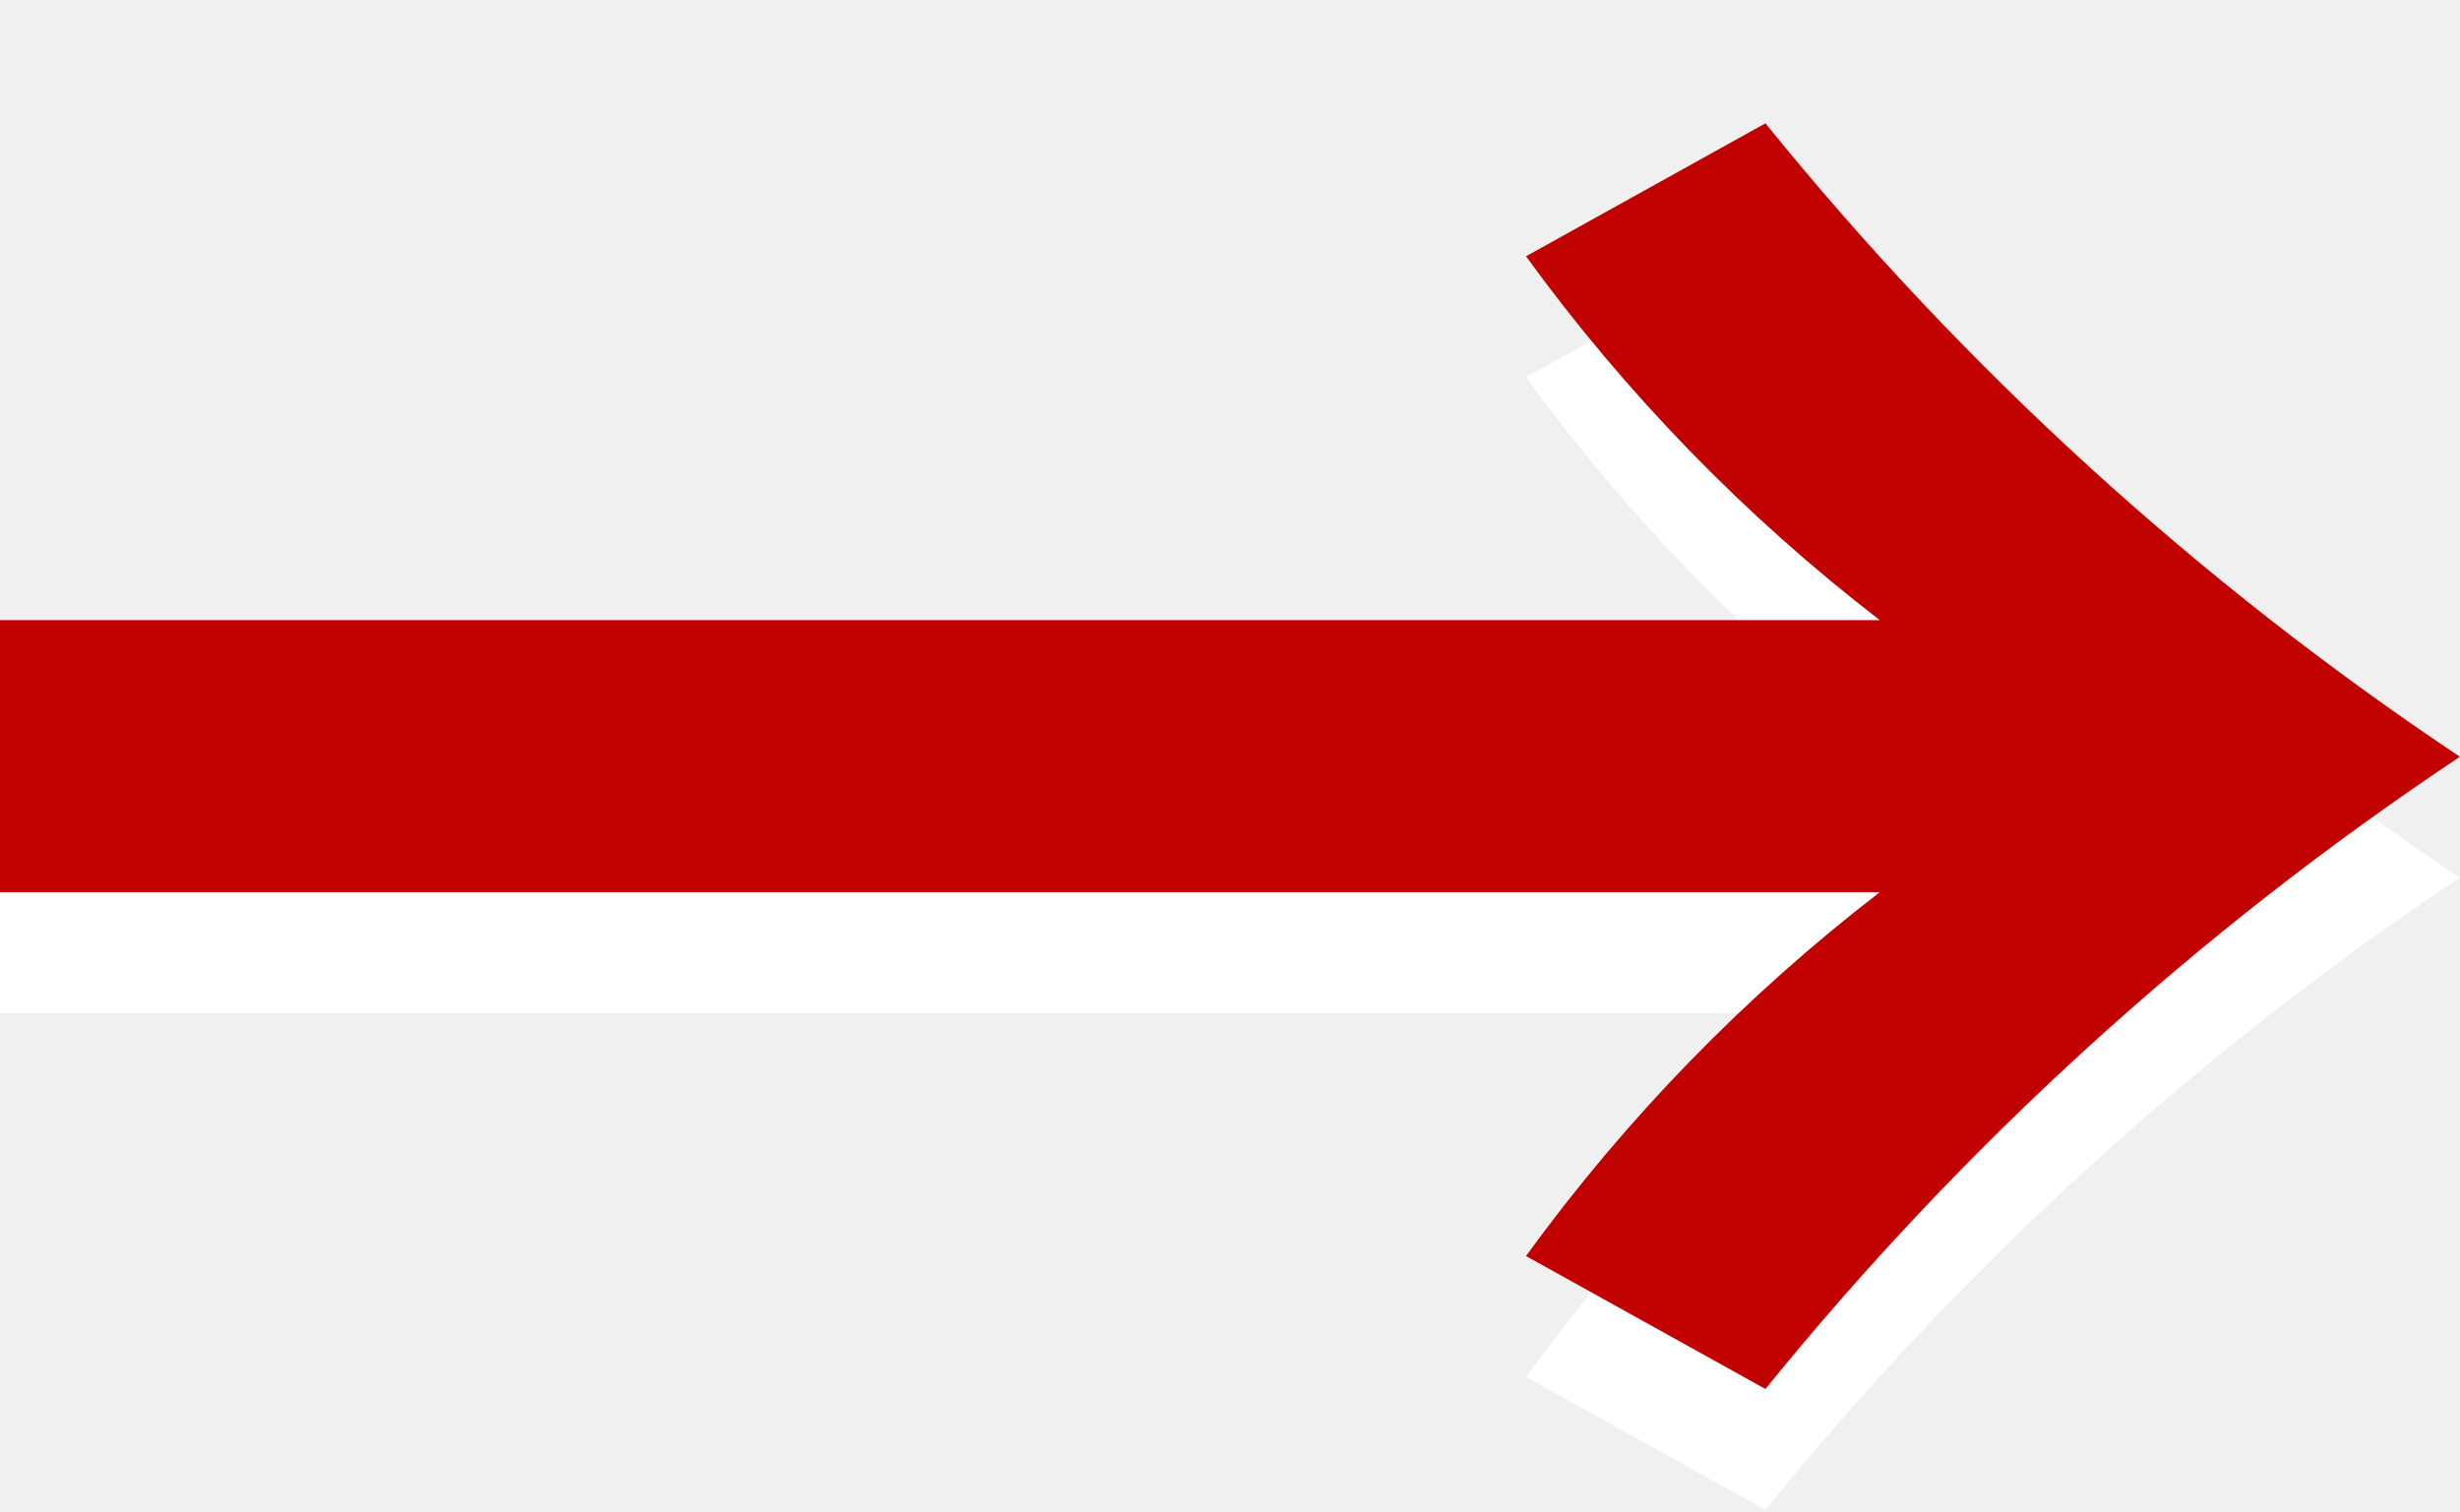
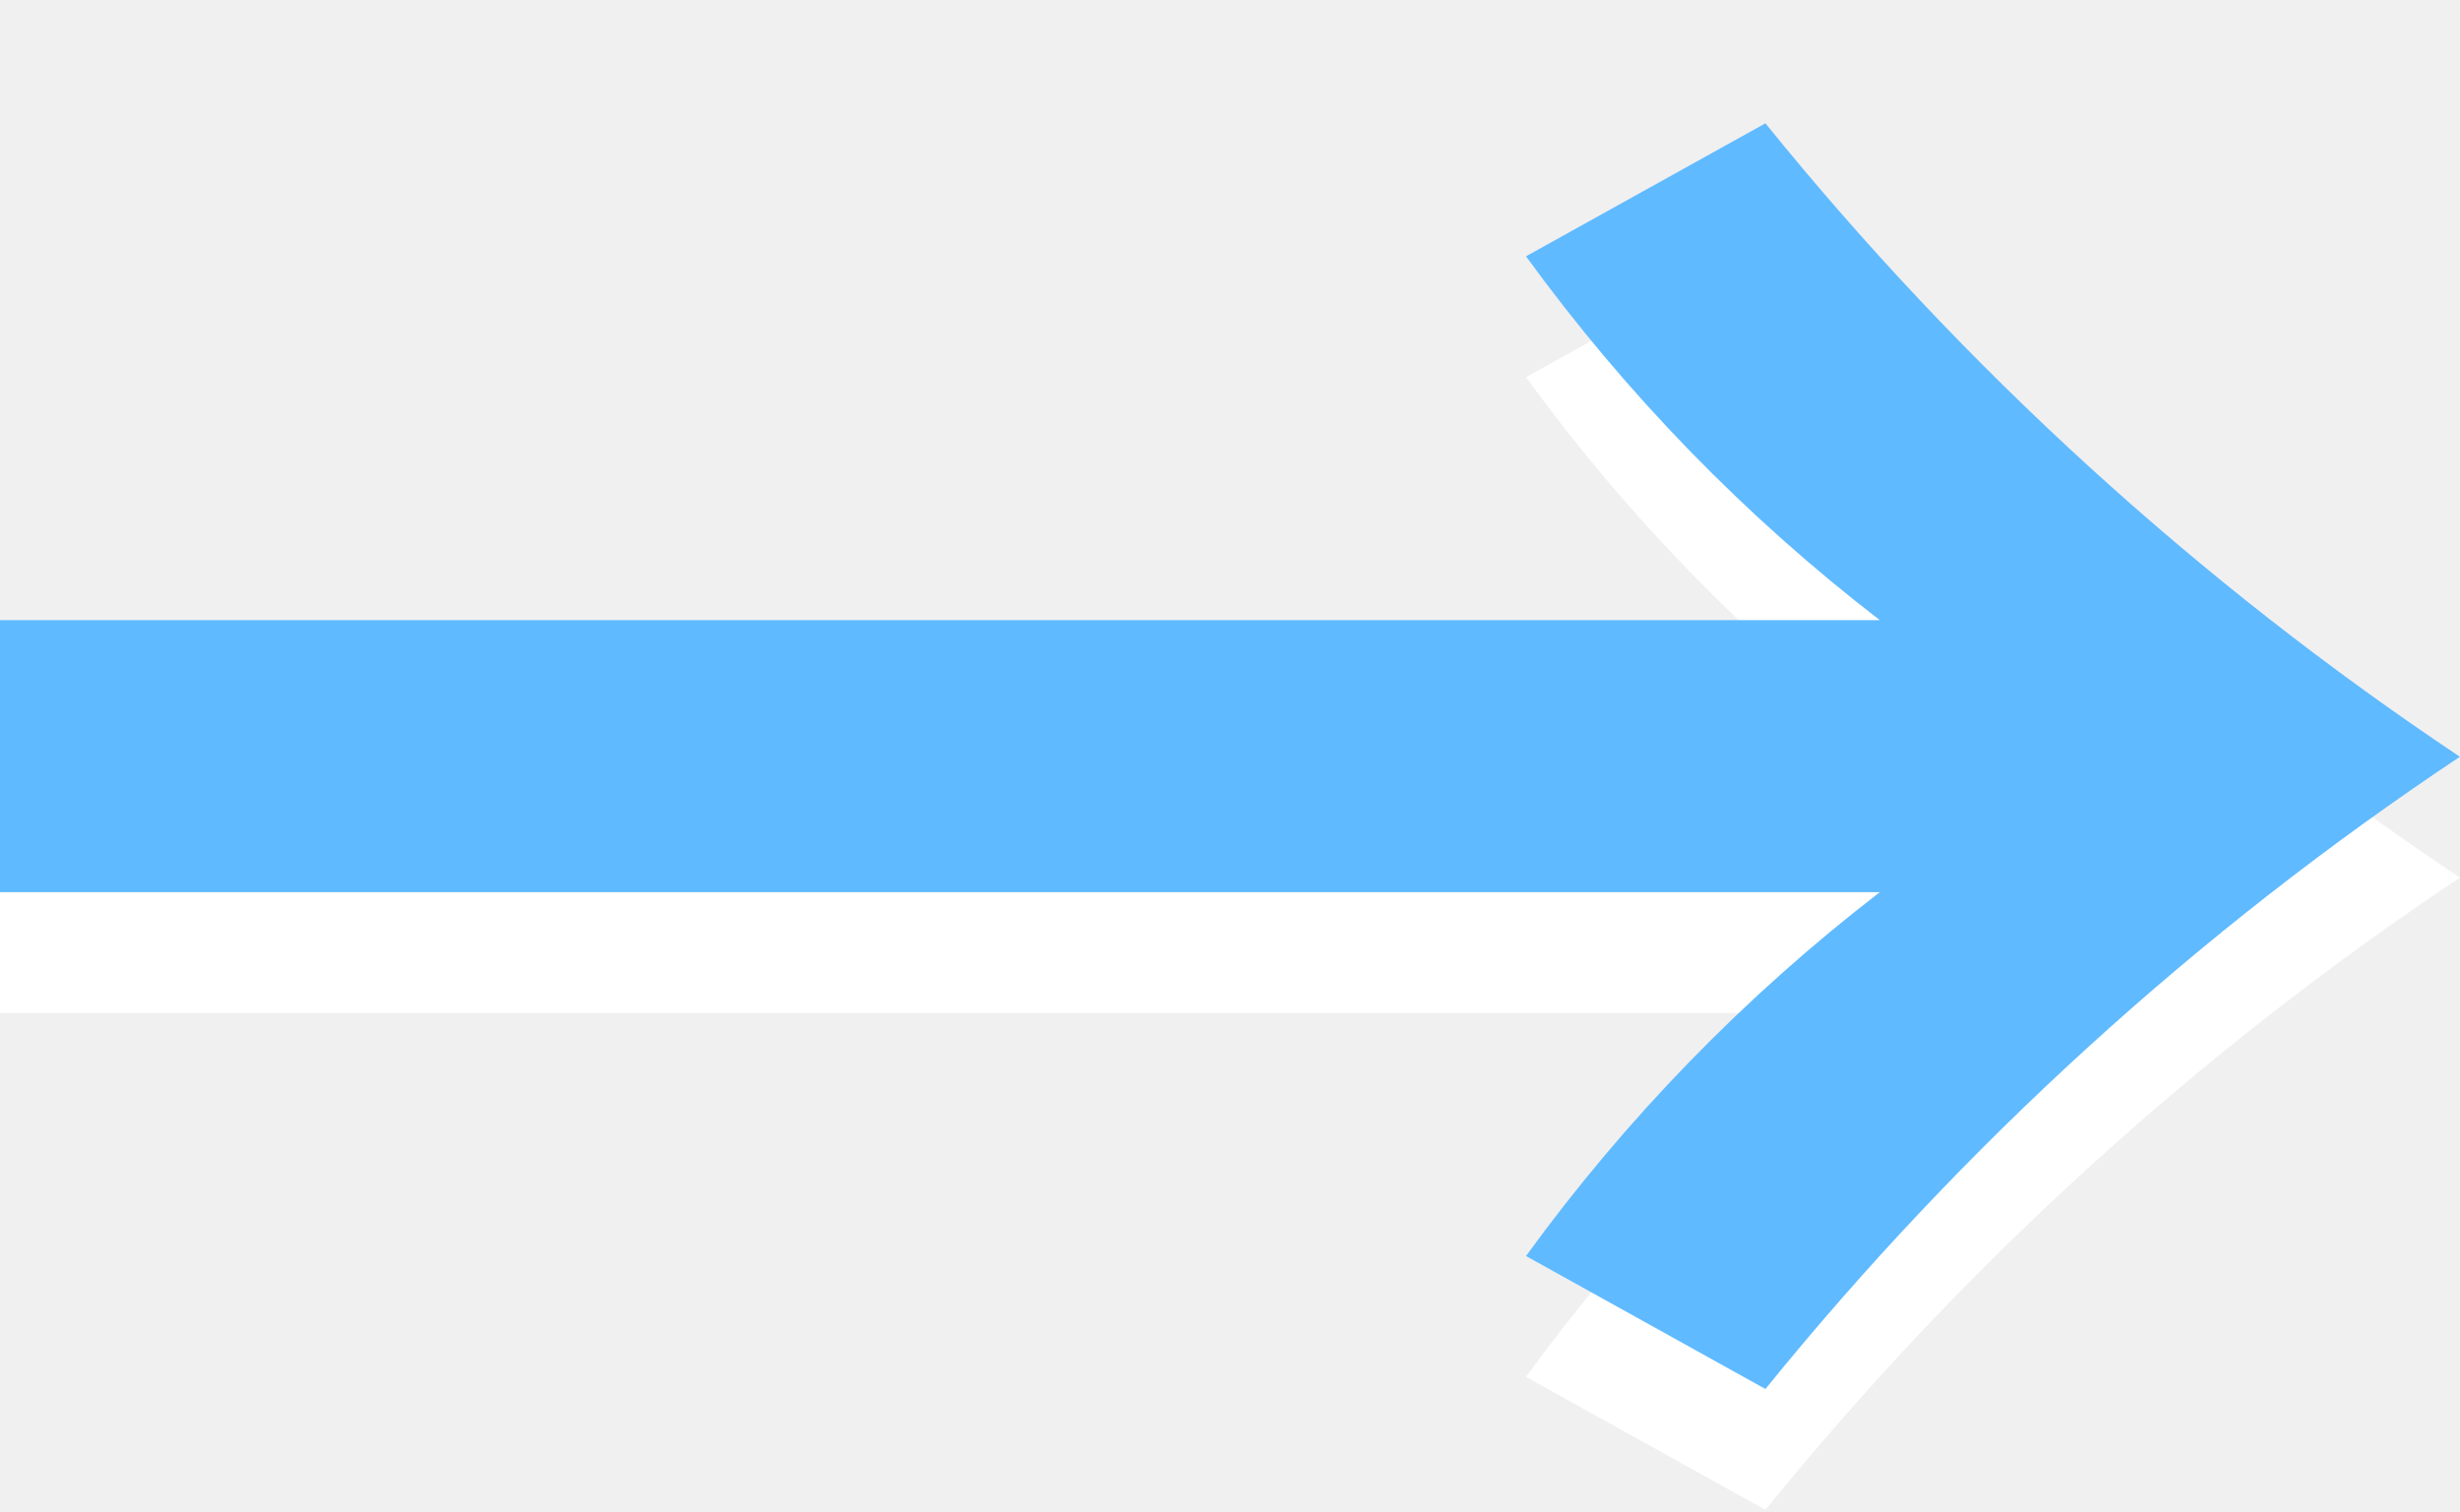
<svg xmlns="http://www.w3.org/2000/svg" id="Link_arrow005_v5.svg" width="20.344" height="12.5" viewBox="0 0 20.344 12.5">
  <defs>
    <style>
      .cls-1 {
        fill: #fff;
      }

      .cls-1, .cls-2 {
        fill-rule: evenodd;
      }

      .cls-2 {
-         fill: #c10000;
+         fill: #60baff;
      }
    </style>
  </defs>
  <path class="cls-1" d="M509.358,1780.72a14.688,14.688,0,0,0-2.926,3.01l1.98,1.1a25.789,25.789,0,0,1,5.743-5.23,25.837,25.837,0,0,1-5.743-5.24l-1.98,1.1a14.688,14.688,0,0,0,2.926,3.01H493.8v2.25h15.556Z" transform="translate(-493.812 -1772.34)" />
  <path class="cls-2" d="M509.358,1779.72a14.688,14.688,0,0,0-2.926,3.01l1.98,1.1a25.789,25.789,0,0,1,5.743-5.23,25.837,25.837,0,0,1-5.743-5.24l-1.98,1.1a14.688,14.688,0,0,0,2.926,3.01H493.8v2.25h15.556Z" transform="translate(-493.812 -1772.34)" />
</svg>
